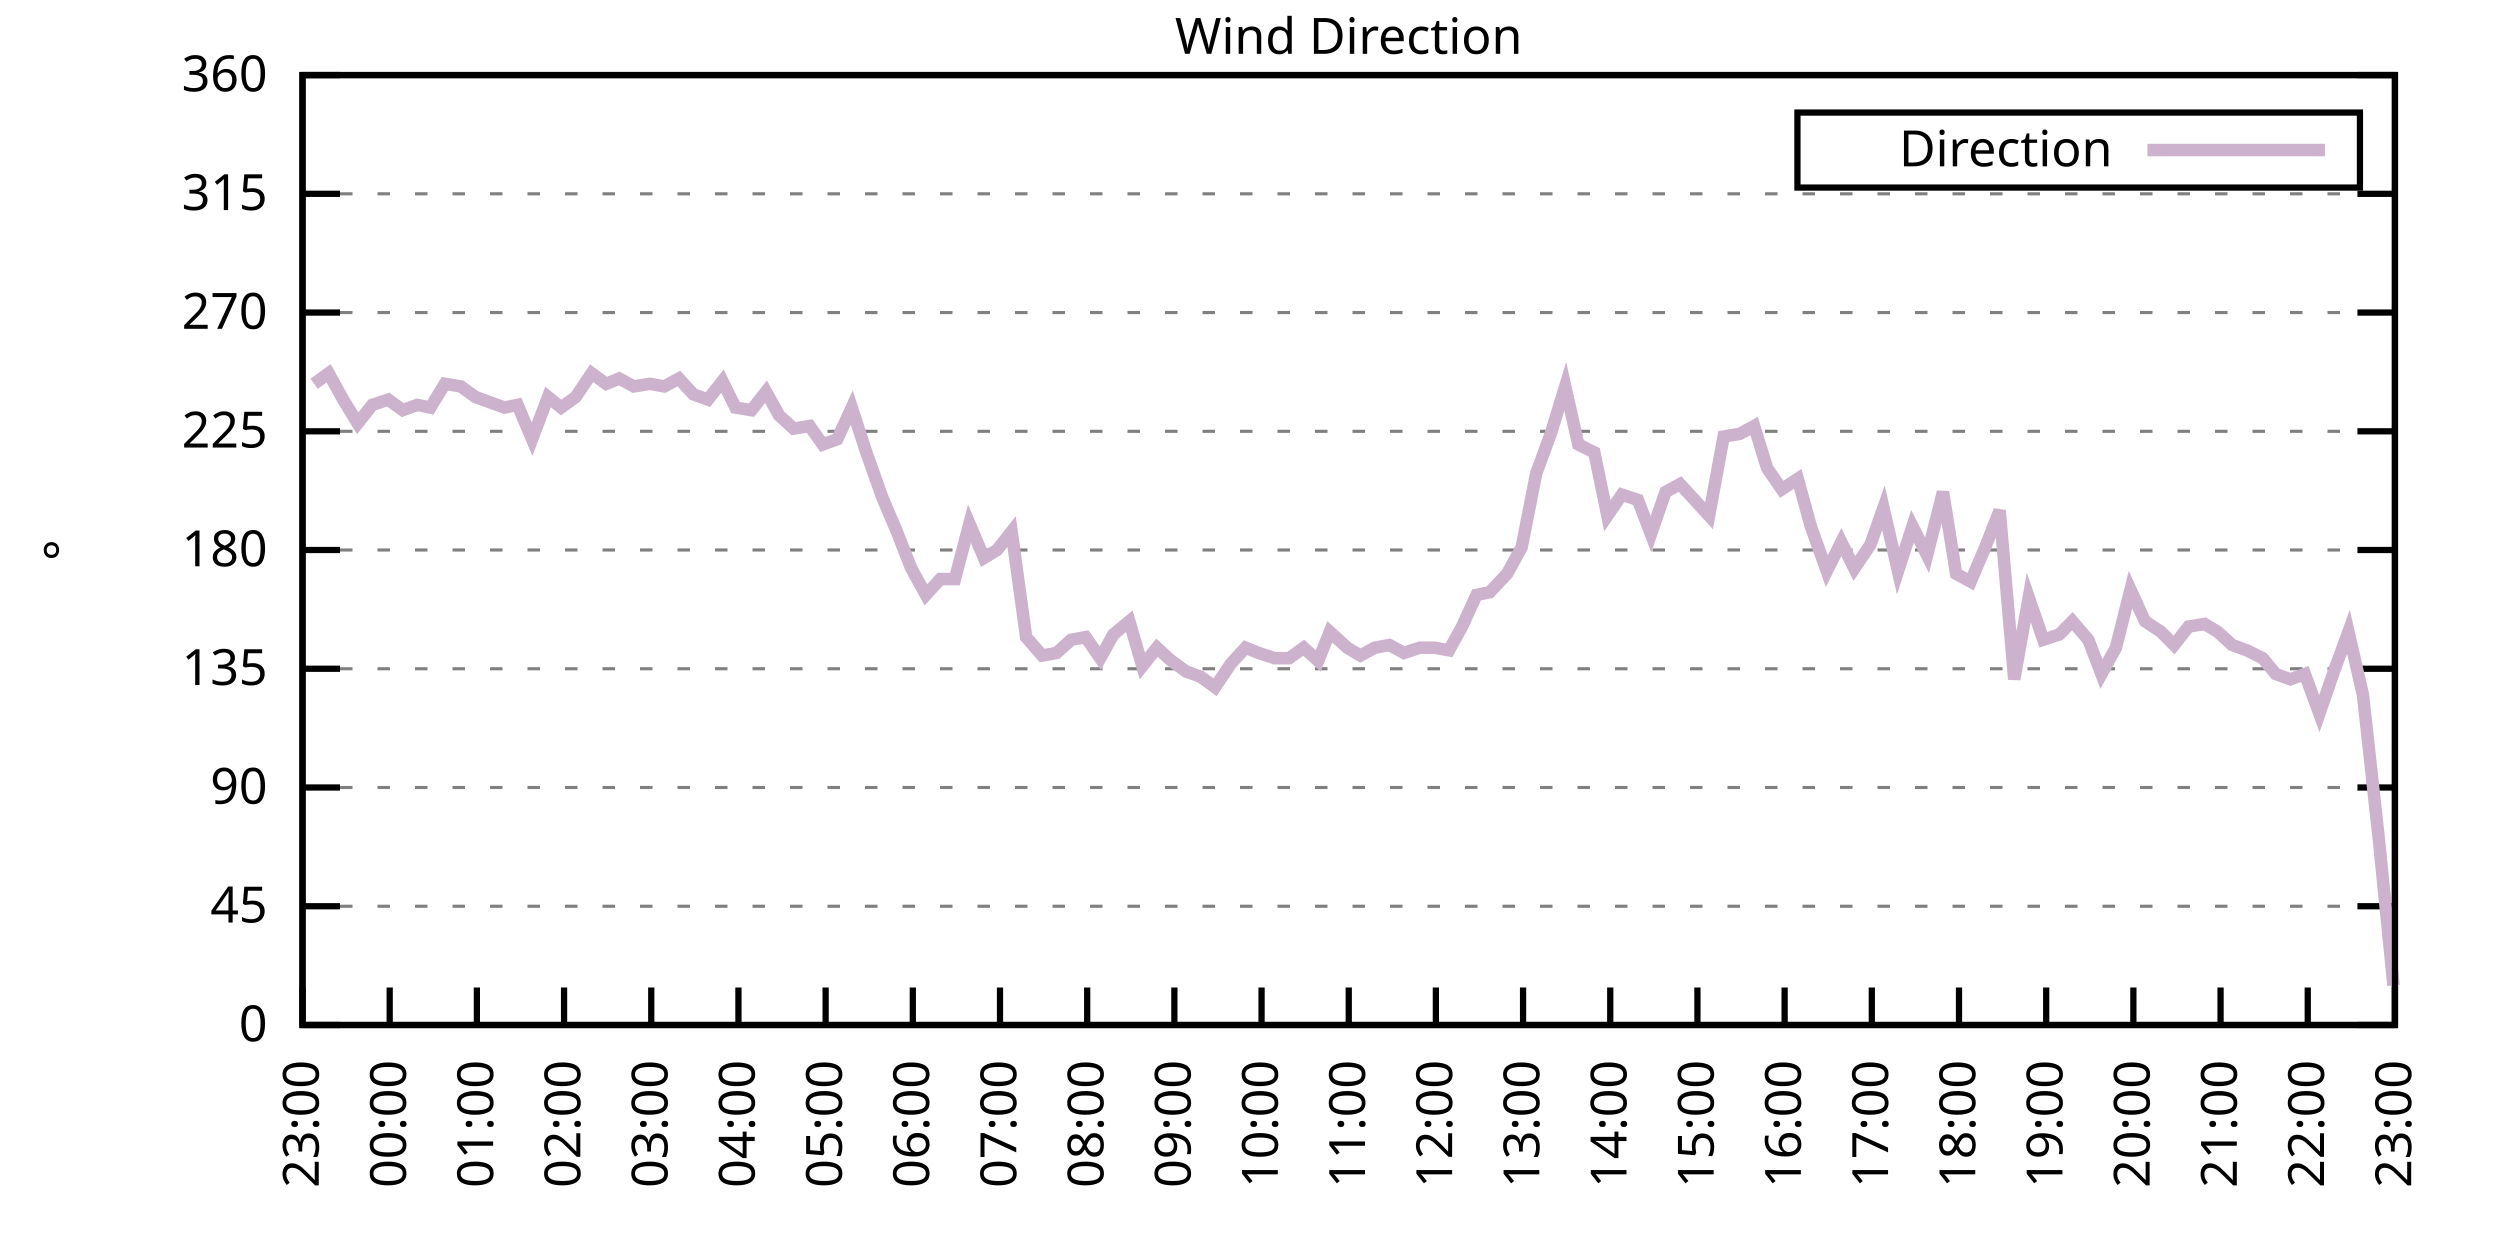
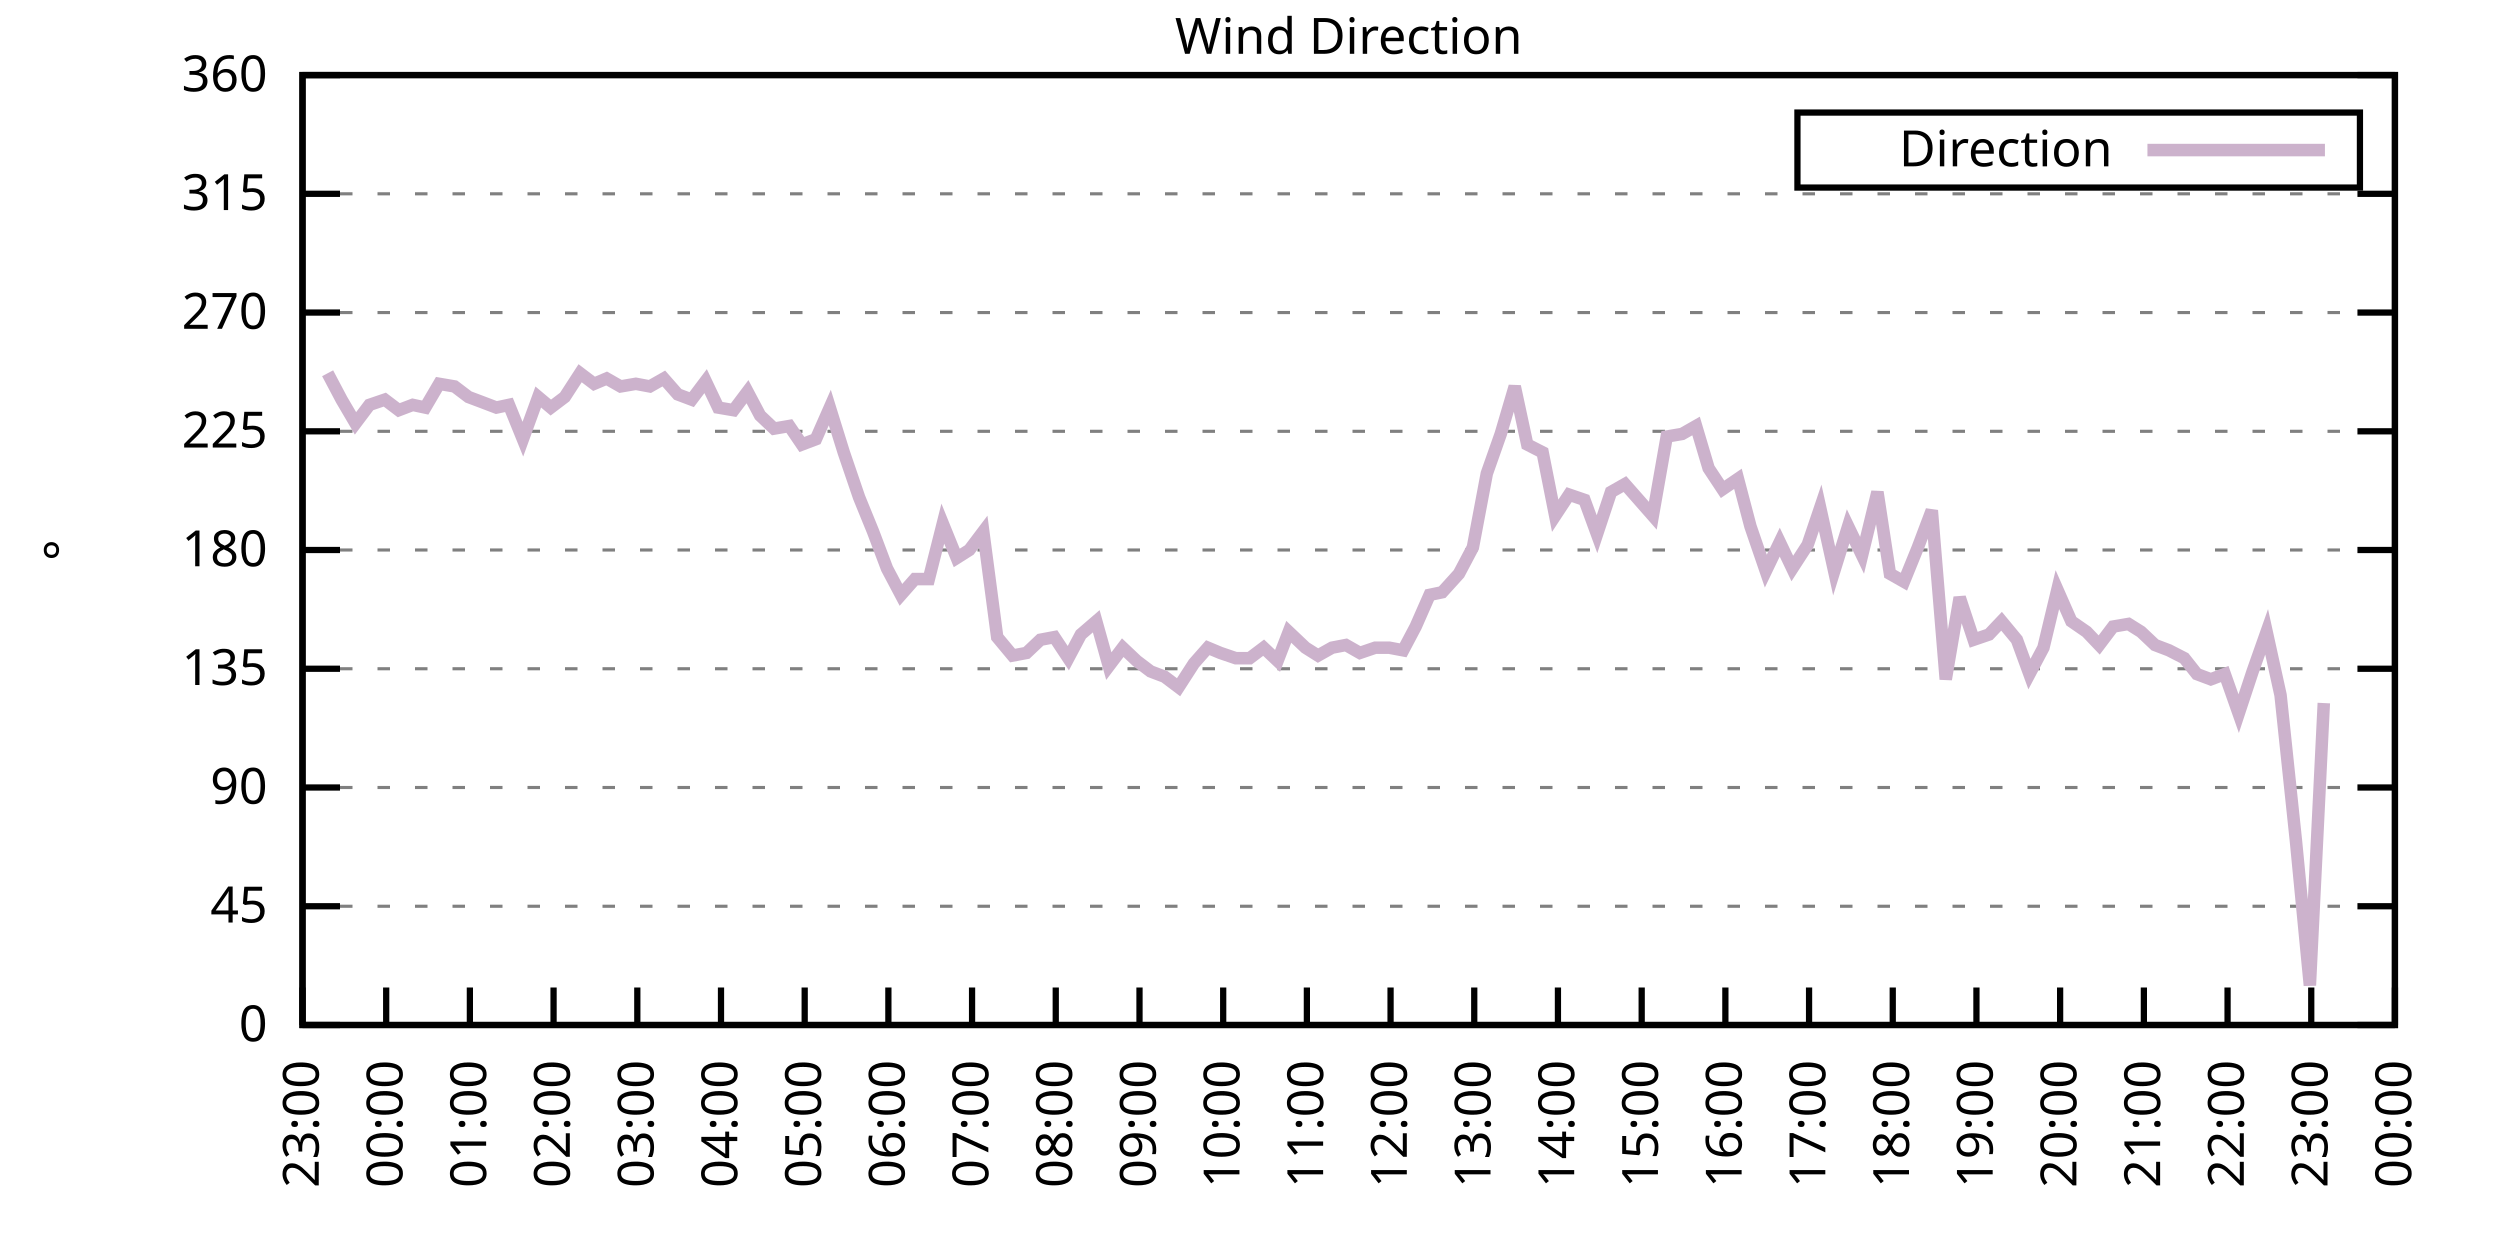
<svg xmlns="http://www.w3.org/2000/svg" xmlns:xlink="http://www.w3.org/1999/xlink" width="400" height="200" viewBox="0 0 400 200">
  <g id="gnuplot_canvas">
    <rect x="0" y="0" width="400" height="200" fill="none" />
    <defs>
      <circle id="gpDot" r="0.5" stroke-width="0.5" stroke="currentColor" />
      <path id="gpPt0" stroke-width="0.333" stroke="currentColor" d="M-1,0 h2 M0,-1 v2" />
      <path id="gpPt1" stroke-width="0.333" stroke="currentColor" d="M-1,-1 L1,1 M1,-1 L-1,1" />
      <path id="gpPt2" stroke-width="0.333" stroke="currentColor" d="M-1,0 L1,0 M0,-1 L0,1 M-1,-1 L1,1 M-1,1 L1,-1" />
      <rect id="gpPt3" stroke-width="0.333" stroke="currentColor" x="-1" y="-1" width="2" height="2" />
      <rect id="gpPt4" stroke-width="0.333" stroke="currentColor" fill="currentColor" x="-1" y="-1" width="2" height="2" />
      <circle id="gpPt5" stroke-width="0.333" stroke="currentColor" cx="0" cy="0" r="1" />
      <use xlink:href="#gpPt5" id="gpPt6" fill="currentColor" stroke="none" />
      <path id="gpPt7" stroke-width="0.333" stroke="currentColor" d="M0,-1.33 L-1.33,0.67 L1.33,0.67 z" />
      <use xlink:href="#gpPt7" id="gpPt8" fill="currentColor" stroke="none" />
      <use xlink:href="#gpPt7" id="gpPt9" stroke="currentColor" transform="rotate(180)" />
      <use xlink:href="#gpPt9" id="gpPt10" fill="currentColor" stroke="none" />
      <use xlink:href="#gpPt3" id="gpPt11" stroke="currentColor" transform="rotate(45)" />
      <use xlink:href="#gpPt11" id="gpPt12" fill="currentColor" stroke="none" />
      <path id="gpPt13" stroke-width="0.333" stroke="currentColor" d="M0,1.330 L1.265,0.411 L0.782,-1.067 L-0.782,-1.076 L-1.265,0.411 z" />
      <use xlink:href="#gpPt13" id="gpPt14" fill="currentColor" stroke="none" />
      <filter id="textbox" filterUnits="objectBoundingBox" x="0" y="0" height="1" width="1">
        <feFlood flood-color="white" flood-opacity="1" result="bgnd" />
        <feComposite in="SourceGraphic" in2="bgnd" operator="atop" />
      </filter>
      <filter id="greybox" filterUnits="objectBoundingBox" x="0" y="0" height="1" width="1">
        <feFlood flood-color="lightgrey" flood-opacity="1" result="grey" />
        <feComposite in="SourceGraphic" in2="grey" operator="atop" />
      </filter>
    </defs>
    <g fill="none" color="white" stroke="currentColor" stroke-width="1.00" stroke-linecap="butt" stroke-linejoin="miter">
</g>
    <g fill="none" color="black" stroke="currentColor" stroke-width="1.00" stroke-linecap="butt" stroke-linejoin="miter">
      <g stroke="none" shape-rendering="crispEdges">
        <polygon fill="rgb(255, 255, 255)" points="48.40,164.00 383.18,164.00 383.18,12.02 48.40,12.02 " />
      </g>
    </g>
    <g fill="none" color="black" stroke="currentColor" stroke-width="1.00" stroke-linecap="butt" stroke-linejoin="miter">
</g>
    <g fill="none" color="black" stroke="black" stroke-width="0.50" stroke-linecap="butt" stroke-linejoin="miter">
</g>
    <g fill="none" color="gray" stroke="currentColor" stroke-width="0.50" stroke-linecap="butt" stroke-linejoin="miter">
      <path stroke="gray" stroke-dasharray="2,4" class="gridline" d="M48.40,164.00 L383.19,164.00  " />
    </g>
    <g fill="none" color="gray" stroke="gray" stroke-width="1.00" stroke-linecap="butt" stroke-linejoin="miter">
</g>
    <g fill="none" color="black" stroke="currentColor" stroke-width="1.00" stroke-linecap="butt" stroke-linejoin="miter">
      <path stroke="black" d="M48.40,164.00 L54.40,164.00 M383.19,164.00 L377.19,164.00  " />
      <g transform="translate(42.80,166.60)" stroke="none" fill="black" font-family="Sans" font-size="8.00" text-anchor="end">
        <text>
          <tspan font-family="Sans"> 0</tspan>
        </text>
      </g>
    </g>
    <g fill="none" color="black" stroke="currentColor" stroke-width="1.00" stroke-linecap="butt" stroke-linejoin="miter">
</g>
    <g fill="none" color="black" stroke="black" stroke-width="0.50" stroke-linecap="butt" stroke-linejoin="miter">
</g>
    <g fill="none" color="gray" stroke="currentColor" stroke-width="0.50" stroke-linecap="butt" stroke-linejoin="miter">
      <path stroke="gray" stroke-dasharray="2,4" class="gridline" d="M48.40,145.00 L383.19,145.00  " />
    </g>
    <g fill="none" color="gray" stroke="gray" stroke-width="1.00" stroke-linecap="butt" stroke-linejoin="miter">
</g>
    <g fill="none" color="black" stroke="currentColor" stroke-width="1.00" stroke-linecap="butt" stroke-linejoin="miter">
      <path stroke="black" d="M48.40,145.00 L54.40,145.00 M383.19,145.00 L377.19,145.00  " />
      <g transform="translate(42.80,147.60)" stroke="none" fill="black" font-family="Sans" font-size="8.00" text-anchor="end">
        <text>
          <tspan font-family="Sans"> 45</tspan>
        </text>
      </g>
    </g>
    <g fill="none" color="black" stroke="currentColor" stroke-width="1.00" stroke-linecap="butt" stroke-linejoin="miter">
</g>
    <g fill="none" color="black" stroke="black" stroke-width="0.50" stroke-linecap="butt" stroke-linejoin="miter">
</g>
    <g fill="none" color="gray" stroke="currentColor" stroke-width="0.50" stroke-linecap="butt" stroke-linejoin="miter">
      <path stroke="gray" stroke-dasharray="2,4" class="gridline" d="M48.40,126.00 L383.19,126.00  " />
    </g>
    <g fill="none" color="gray" stroke="gray" stroke-width="1.00" stroke-linecap="butt" stroke-linejoin="miter">
</g>
    <g fill="none" color="black" stroke="currentColor" stroke-width="1.00" stroke-linecap="butt" stroke-linejoin="miter">
      <path stroke="black" d="M48.40,126.00 L54.40,126.00 M383.19,126.00 L377.19,126.00  " />
      <g transform="translate(42.80,128.60)" stroke="none" fill="black" font-family="Sans" font-size="8.00" text-anchor="end">
        <text>
          <tspan font-family="Sans"> 90</tspan>
        </text>
      </g>
    </g>
    <g fill="none" color="black" stroke="currentColor" stroke-width="1.00" stroke-linecap="butt" stroke-linejoin="miter">
</g>
    <g fill="none" color="black" stroke="black" stroke-width="0.50" stroke-linecap="butt" stroke-linejoin="miter">
</g>
    <g fill="none" color="gray" stroke="currentColor" stroke-width="0.50" stroke-linecap="butt" stroke-linejoin="miter">
      <path stroke="gray" stroke-dasharray="2,4" class="gridline" d="M48.40,107.00 L383.19,107.00  " />
    </g>
    <g fill="none" color="gray" stroke="gray" stroke-width="1.00" stroke-linecap="butt" stroke-linejoin="miter">
</g>
    <g fill="none" color="black" stroke="currentColor" stroke-width="1.00" stroke-linecap="butt" stroke-linejoin="miter">
      <path stroke="black" d="M48.40,107.00 L54.40,107.00 M383.19,107.00 L377.19,107.00  " />
      <g transform="translate(42.80,109.60)" stroke="none" fill="black" font-family="Sans" font-size="8.00" text-anchor="end">
        <text>
          <tspan font-family="Sans"> 135</tspan>
        </text>
      </g>
    </g>
    <g fill="none" color="black" stroke="currentColor" stroke-width="1.00" stroke-linecap="butt" stroke-linejoin="miter">
</g>
    <g fill="none" color="black" stroke="black" stroke-width="0.50" stroke-linecap="butt" stroke-linejoin="miter">
</g>
    <g fill="none" color="gray" stroke="currentColor" stroke-width="0.50" stroke-linecap="butt" stroke-linejoin="miter">
      <path stroke="gray" stroke-dasharray="2,4" class="gridline" d="M48.40,88.00 L383.19,88.00  " />
    </g>
    <g fill="none" color="gray" stroke="gray" stroke-width="1.00" stroke-linecap="butt" stroke-linejoin="miter">
</g>
    <g fill="none" color="black" stroke="currentColor" stroke-width="1.00" stroke-linecap="butt" stroke-linejoin="miter">
      <path stroke="black" d="M48.40,88.00 L54.40,88.00 M383.19,88.00 L377.19,88.00  " />
      <g transform="translate(42.80,90.60)" stroke="none" fill="black" font-family="Sans" font-size="8.00" text-anchor="end">
        <text>
          <tspan font-family="Sans"> 180</tspan>
        </text>
      </g>
    </g>
    <g fill="none" color="black" stroke="currentColor" stroke-width="1.00" stroke-linecap="butt" stroke-linejoin="miter">
</g>
    <g fill="none" color="black" stroke="black" stroke-width="0.50" stroke-linecap="butt" stroke-linejoin="miter">
</g>
    <g fill="none" color="gray" stroke="currentColor" stroke-width="0.50" stroke-linecap="butt" stroke-linejoin="miter">
      <path stroke="gray" stroke-dasharray="2,4" class="gridline" d="M48.40,69.01 L383.19,69.01  " />
    </g>
    <g fill="none" color="gray" stroke="gray" stroke-width="1.00" stroke-linecap="butt" stroke-linejoin="miter">
</g>
    <g fill="none" color="black" stroke="currentColor" stroke-width="1.00" stroke-linecap="butt" stroke-linejoin="miter">
      <path stroke="black" d="M48.40,69.01 L54.40,69.01 M383.19,69.01 L377.19,69.01  " />
      <g transform="translate(42.80,71.61)" stroke="none" fill="black" font-family="Sans" font-size="8.00" text-anchor="end">
        <text>
          <tspan font-family="Sans"> 225</tspan>
        </text>
      </g>
    </g>
    <g fill="none" color="black" stroke="currentColor" stroke-width="1.00" stroke-linecap="butt" stroke-linejoin="miter">
</g>
    <g fill="none" color="black" stroke="black" stroke-width="0.50" stroke-linecap="butt" stroke-linejoin="miter">
</g>
    <g fill="none" color="gray" stroke="currentColor" stroke-width="0.50" stroke-linecap="butt" stroke-linejoin="miter">
      <path stroke="gray" stroke-dasharray="2,4" class="gridline" d="M48.40,50.01 L383.19,50.01  " />
    </g>
    <g fill="none" color="gray" stroke="gray" stroke-width="1.00" stroke-linecap="butt" stroke-linejoin="miter">
</g>
    <g fill="none" color="black" stroke="currentColor" stroke-width="1.00" stroke-linecap="butt" stroke-linejoin="miter">
      <path stroke="black" d="M48.40,50.01 L54.40,50.01 M383.19,50.01 L377.19,50.01  " />
      <g transform="translate(42.80,52.61)" stroke="none" fill="black" font-family="Sans" font-size="8.00" text-anchor="end">
        <text>
          <tspan font-family="Sans"> 270</tspan>
        </text>
      </g>
    </g>
    <g fill="none" color="black" stroke="currentColor" stroke-width="1.00" stroke-linecap="butt" stroke-linejoin="miter">
</g>
    <g fill="none" color="black" stroke="black" stroke-width="0.50" stroke-linecap="butt" stroke-linejoin="miter">
</g>
    <g fill="none" color="gray" stroke="currentColor" stroke-width="0.50" stroke-linecap="butt" stroke-linejoin="miter">
      <path stroke="gray" stroke-dasharray="2,4" class="gridline" d="M48.40,31.01 L383.19,31.01  " />
    </g>
    <g fill="none" color="gray" stroke="gray" stroke-width="1.00" stroke-linecap="butt" stroke-linejoin="miter">
</g>
    <g fill="none" color="black" stroke="currentColor" stroke-width="1.00" stroke-linecap="butt" stroke-linejoin="miter">
      <path stroke="black" d="M48.40,31.01 L54.40,31.01 M383.19,31.01 L377.19,31.01  " />
      <g transform="translate(42.80,33.61)" stroke="none" fill="black" font-family="Sans" font-size="8.00" text-anchor="end">
        <text>
          <tspan font-family="Sans"> 315</tspan>
        </text>
      </g>
    </g>
    <g fill="none" color="black" stroke="currentColor" stroke-width="1.00" stroke-linecap="butt" stroke-linejoin="miter">
</g>
    <g fill="none" color="black" stroke="black" stroke-width="0.50" stroke-linecap="butt" stroke-linejoin="miter">
</g>
    <g fill="none" color="gray" stroke="currentColor" stroke-width="0.50" stroke-linecap="butt" stroke-linejoin="miter">
      <path stroke="gray" stroke-dasharray="2,4" class="gridline" d="M48.40,12.01 L383.19,12.01  " />
    </g>
    <g fill="none" color="gray" stroke="gray" stroke-width="1.00" stroke-linecap="butt" stroke-linejoin="miter">
</g>
    <g fill="none" color="black" stroke="currentColor" stroke-width="1.00" stroke-linecap="butt" stroke-linejoin="miter">
      <path stroke="black" d="M48.40,12.01 L54.40,12.01 M383.19,12.01 L377.19,12.01  " />
      <g transform="translate(42.80,14.61)" stroke="none" fill="black" font-family="Sans" font-size="8.00" text-anchor="end">
        <text>
          <tspan font-family="Sans"> 360</tspan>
        </text>
      </g>
    </g>
    <g fill="none" color="black" stroke="currentColor" stroke-width="1.00" stroke-linecap="butt" stroke-linejoin="miter">
      <path stroke="black" d="M48.40,164.00 L48.40,158.00  " />
      <g transform="translate(51.00,169.60) rotate(270.00)" stroke="none" fill="black" font-family="Sans" font-size="8.00" text-anchor="end">
        <text>
          <tspan font-family="Sans">23:00</tspan>
        </text>
      </g>
    </g>
    <g fill="none" color="black" stroke="currentColor" stroke-width="1.00" stroke-linecap="butt" stroke-linejoin="miter">
-       <path stroke="black" d="M62.35,164.00 L62.35,158.00  " />
-       <g transform="translate(64.95,169.60) rotate(270.00)" stroke="none" fill="black" font-family="Sans" font-size="8.00" text-anchor="end">
+       <path stroke="black" d="M61.79,164.00 L61.79,158.00  " />
+       <g transform="translate(64.39,169.60) rotate(270.00)" stroke="none" fill="black" font-family="Sans" font-size="8.00" text-anchor="end">
        <text>
          <tspan font-family="Sans">00:00</tspan>
        </text>
      </g>
    </g>
    <g fill="none" color="black" stroke="currentColor" stroke-width="1.00" stroke-linecap="butt" stroke-linejoin="miter">
-       <path stroke="black" d="M76.30,164.00 L76.30,158.00  " />
-       <g transform="translate(78.90,169.60) rotate(270.00)" stroke="none" fill="black" font-family="Sans" font-size="8.00" text-anchor="end">
+       <path stroke="black" d="M75.18,164.00 L75.18,158.00  " />
+       <g transform="translate(77.78,169.60) rotate(270.00)" stroke="none" fill="black" font-family="Sans" font-size="8.00" text-anchor="end">
        <text>
          <tspan font-family="Sans">01:00</tspan>
        </text>
      </g>
    </g>
    <g fill="none" color="black" stroke="currentColor" stroke-width="1.00" stroke-linecap="butt" stroke-linejoin="miter">
-       <path stroke="black" d="M90.25,164.00 L90.25,158.00  " />
-       <g transform="translate(92.85,169.60) rotate(270.00)" stroke="none" fill="black" font-family="Sans" font-size="8.00" text-anchor="end">
+       <path stroke="black" d="M88.57,164.00 L88.57,158.00  " />
+       <g transform="translate(91.17,169.60) rotate(270.00)" stroke="none" fill="black" font-family="Sans" font-size="8.00" text-anchor="end">
        <text>
          <tspan font-family="Sans">02:00</tspan>
        </text>
      </g>
    </g>
    <g fill="none" color="black" stroke="currentColor" stroke-width="1.00" stroke-linecap="butt" stroke-linejoin="miter">
-       <path stroke="black" d="M104.20,164.00 L104.20,158.00  " />
-       <g transform="translate(106.80,169.60) rotate(270.00)" stroke="none" fill="black" font-family="Sans" font-size="8.00" text-anchor="end">
+       <path stroke="black" d="M101.97,164.00 L101.97,158.00  " />
+       <g transform="translate(104.57,169.60) rotate(270.00)" stroke="none" fill="black" font-family="Sans" font-size="8.00" text-anchor="end">
        <text>
          <tspan font-family="Sans">03:00</tspan>
        </text>
      </g>
    </g>
    <g fill="none" color="black" stroke="currentColor" stroke-width="1.00" stroke-linecap="butt" stroke-linejoin="miter">
-       <path stroke="black" d="M118.15,164.00 L118.15,158.00  " />
-       <g transform="translate(120.75,169.60) rotate(270.00)" stroke="none" fill="black" font-family="Sans" font-size="8.00" text-anchor="end">
+       <path stroke="black" d="M115.36,164.00 L115.36,158.00  " />
+       <g transform="translate(117.96,169.60) rotate(270.00)" stroke="none" fill="black" font-family="Sans" font-size="8.00" text-anchor="end">
        <text>
          <tspan font-family="Sans">04:00</tspan>
        </text>
      </g>
    </g>
    <g fill="none" color="black" stroke="currentColor" stroke-width="1.00" stroke-linecap="butt" stroke-linejoin="miter">
-       <path stroke="black" d="M132.10,164.00 L132.10,158.00  " />
-       <g transform="translate(134.70,169.60) rotate(270.00)" stroke="none" fill="black" font-family="Sans" font-size="8.00" text-anchor="end">
+       <path stroke="black" d="M128.75,164.00 L128.75,158.00  " />
+       <g transform="translate(131.35,169.60) rotate(270.00)" stroke="none" fill="black" font-family="Sans" font-size="8.00" text-anchor="end">
        <text>
          <tspan font-family="Sans">05:00</tspan>
        </text>
      </g>
    </g>
    <g fill="none" color="black" stroke="currentColor" stroke-width="1.00" stroke-linecap="butt" stroke-linejoin="miter">
-       <path stroke="black" d="M146.05,164.00 L146.05,158.00  " />
-       <g transform="translate(148.65,169.60) rotate(270.00)" stroke="none" fill="black" font-family="Sans" font-size="8.00" text-anchor="end">
+       <path stroke="black" d="M142.14,164.00 L142.14,158.00  " />
+       <g transform="translate(144.74,169.60) rotate(270.00)" stroke="none" fill="black" font-family="Sans" font-size="8.00" text-anchor="end">
        <text>
          <tspan font-family="Sans">06:00</tspan>
        </text>
      </g>
    </g>
    <g fill="none" color="black" stroke="currentColor" stroke-width="1.00" stroke-linecap="butt" stroke-linejoin="miter">
-       <path stroke="black" d="M160.00,164.00 L160.00,158.00  " />
-       <g transform="translate(162.60,169.60) rotate(270.00)" stroke="none" fill="black" font-family="Sans" font-size="8.00" text-anchor="end">
+       <path stroke="black" d="M155.53,164.00 L155.53,158.00  " />
+       <g transform="translate(158.13,169.60) rotate(270.00)" stroke="none" fill="black" font-family="Sans" font-size="8.00" text-anchor="end">
        <text>
          <tspan font-family="Sans">07:00</tspan>
        </text>
      </g>
    </g>
    <g fill="none" color="black" stroke="currentColor" stroke-width="1.00" stroke-linecap="butt" stroke-linejoin="miter">
-       <path stroke="black" d="M173.95,164.00 L173.95,158.00  " />
-       <g transform="translate(176.55,169.60) rotate(270.00)" stroke="none" fill="black" font-family="Sans" font-size="8.00" text-anchor="end">
+       <path stroke="black" d="M168.92,164.00 L168.92,158.00  " />
+       <g transform="translate(171.52,169.60) rotate(270.00)" stroke="none" fill="black" font-family="Sans" font-size="8.00" text-anchor="end">
        <text>
          <tspan font-family="Sans">08:00</tspan>
        </text>
      </g>
    </g>
    <g fill="none" color="black" stroke="currentColor" stroke-width="1.00" stroke-linecap="butt" stroke-linejoin="miter">
-       <path stroke="black" d="M187.90,164.00 L187.90,158.00  " />
-       <g transform="translate(190.50,169.60) rotate(270.00)" stroke="none" fill="black" font-family="Sans" font-size="8.00" text-anchor="end">
+       <path stroke="black" d="M182.32,164.00 L182.32,158.00  " />
+       <g transform="translate(184.92,169.60) rotate(270.00)" stroke="none" fill="black" font-family="Sans" font-size="8.00" text-anchor="end">
        <text>
          <tspan font-family="Sans">09:00</tspan>
        </text>
      </g>
    </g>
    <g fill="none" color="black" stroke="currentColor" stroke-width="1.00" stroke-linecap="butt" stroke-linejoin="miter">
-       <path stroke="black" d="M201.85,164.00 L201.85,158.00  " />
-       <g transform="translate(204.45,169.60) rotate(270.00)" stroke="none" fill="black" font-family="Sans" font-size="8.00" text-anchor="end">
+       <path stroke="black" d="M195.71,164.00 L195.71,158.00  " />
+       <g transform="translate(198.31,169.60) rotate(270.00)" stroke="none" fill="black" font-family="Sans" font-size="8.00" text-anchor="end">
        <text>
          <tspan font-family="Sans">10:00</tspan>
        </text>
      </g>
    </g>
    <g fill="none" color="black" stroke="currentColor" stroke-width="1.00" stroke-linecap="butt" stroke-linejoin="miter">
-       <path stroke="black" d="M215.80,164.00 L215.80,158.00  " />
-       <g transform="translate(218.40,169.60) rotate(270.00)" stroke="none" fill="black" font-family="Sans" font-size="8.00" text-anchor="end">
+       <path stroke="black" d="M209.10,164.00 L209.10,158.00  " />
+       <g transform="translate(211.70,169.60) rotate(270.00)" stroke="none" fill="black" font-family="Sans" font-size="8.00" text-anchor="end">
        <text>
          <tspan font-family="Sans">11:00</tspan>
        </text>
      </g>
    </g>
    <g fill="none" color="black" stroke="currentColor" stroke-width="1.00" stroke-linecap="butt" stroke-linejoin="miter">
-       <path stroke="black" d="M229.74,164.00 L229.74,158.00  " />
-       <g transform="translate(232.34,169.60) rotate(270.00)" stroke="none" fill="black" font-family="Sans" font-size="8.00" text-anchor="end">
+       <path stroke="black" d="M222.49,164.00 L222.49,158.00  " />
+       <g transform="translate(225.09,169.60) rotate(270.00)" stroke="none" fill="black" font-family="Sans" font-size="8.00" text-anchor="end">
        <text>
          <tspan font-family="Sans">12:00</tspan>
        </text>
      </g>
    </g>
    <g fill="none" color="black" stroke="currentColor" stroke-width="1.00" stroke-linecap="butt" stroke-linejoin="miter">
-       <path stroke="black" d="M243.69,164.00 L243.69,158.00  " />
-       <g transform="translate(246.29,169.60) rotate(270.00)" stroke="none" fill="black" font-family="Sans" font-size="8.00" text-anchor="end">
+       <path stroke="black" d="M235.88,164.00 L235.88,158.00  " />
+       <g transform="translate(238.48,169.60) rotate(270.00)" stroke="none" fill="black" font-family="Sans" font-size="8.00" text-anchor="end">
        <text>
          <tspan font-family="Sans">13:00</tspan>
        </text>
      </g>
    </g>
    <g fill="none" color="black" stroke="currentColor" stroke-width="1.00" stroke-linecap="butt" stroke-linejoin="miter">
-       <path stroke="black" d="M257.64,164.00 L257.64,158.00  " />
-       <g transform="translate(260.24,169.60) rotate(270.00)" stroke="none" fill="black" font-family="Sans" font-size="8.00" text-anchor="end">
+       <path stroke="black" d="M249.27,164.00 L249.27,158.00  " />
+       <g transform="translate(251.87,169.60) rotate(270.00)" stroke="none" fill="black" font-family="Sans" font-size="8.00" text-anchor="end">
        <text>
          <tspan font-family="Sans">14:00</tspan>
        </text>
      </g>
    </g>
    <g fill="none" color="black" stroke="currentColor" stroke-width="1.00" stroke-linecap="butt" stroke-linejoin="miter">
-       <path stroke="black" d="M271.59,164.00 L271.59,158.00  " />
-       <g transform="translate(274.19,169.60) rotate(270.00)" stroke="none" fill="black" font-family="Sans" font-size="8.00" text-anchor="end">
+       <path stroke="black" d="M262.67,164.00 L262.67,158.00  " />
+       <g transform="translate(265.27,169.60) rotate(270.00)" stroke="none" fill="black" font-family="Sans" font-size="8.00" text-anchor="end">
        <text>
          <tspan font-family="Sans">15:00</tspan>
        </text>
      </g>
    </g>
    <g fill="none" color="black" stroke="currentColor" stroke-width="1.00" stroke-linecap="butt" stroke-linejoin="miter">
-       <path stroke="black" d="M285.54,164.00 L285.54,158.00  " />
-       <g transform="translate(288.14,169.60) rotate(270.00)" stroke="none" fill="black" font-family="Sans" font-size="8.00" text-anchor="end">
+       <path stroke="black" d="M276.06,164.00 L276.06,158.00  " />
+       <g transform="translate(278.66,169.60) rotate(270.00)" stroke="none" fill="black" font-family="Sans" font-size="8.00" text-anchor="end">
        <text>
          <tspan font-family="Sans">16:00</tspan>
        </text>
      </g>
    </g>
    <g fill="none" color="black" stroke="currentColor" stroke-width="1.00" stroke-linecap="butt" stroke-linejoin="miter">
-       <path stroke="black" d="M299.49,164.00 L299.49,158.00  " />
-       <g transform="translate(302.09,169.60) rotate(270.00)" stroke="none" fill="black" font-family="Sans" font-size="8.00" text-anchor="end">
+       <path stroke="black" d="M289.45,164.00 L289.45,158.00  " />
+       <g transform="translate(292.05,169.60) rotate(270.00)" stroke="none" fill="black" font-family="Sans" font-size="8.00" text-anchor="end">
        <text>
          <tspan font-family="Sans">17:00</tspan>
        </text>
      </g>
    </g>
    <g fill="none" color="black" stroke="currentColor" stroke-width="1.00" stroke-linecap="butt" stroke-linejoin="miter">
-       <path stroke="black" d="M313.44,164.00 L313.44,158.00  " />
-       <g transform="translate(316.04,169.60) rotate(270.00)" stroke="none" fill="black" font-family="Sans" font-size="8.00" text-anchor="end">
+       <path stroke="black" d="M302.84,164.00 L302.84,158.00  " />
+       <g transform="translate(305.44,169.60) rotate(270.00)" stroke="none" fill="black" font-family="Sans" font-size="8.00" text-anchor="end">
        <text>
          <tspan font-family="Sans">18:00</tspan>
        </text>
      </g>
    </g>
    <g fill="none" color="black" stroke="currentColor" stroke-width="1.00" stroke-linecap="butt" stroke-linejoin="miter">
-       <path stroke="black" d="M327.39,164.00 L327.39,158.00  " />
-       <g transform="translate(329.99,169.60) rotate(270.00)" stroke="none" fill="black" font-family="Sans" font-size="8.00" text-anchor="end">
+       <path stroke="black" d="M316.23,164.00 L316.23,158.00  " />
+       <g transform="translate(318.83,169.60) rotate(270.00)" stroke="none" fill="black" font-family="Sans" font-size="8.00" text-anchor="end">
        <text>
          <tspan font-family="Sans">19:00</tspan>
        </text>
      </g>
    </g>
    <g fill="none" color="black" stroke="currentColor" stroke-width="1.00" stroke-linecap="butt" stroke-linejoin="miter">
-       <path stroke="black" d="M341.34,164.00 L341.34,158.00  " />
-       <g transform="translate(343.94,169.60) rotate(270.00)" stroke="none" fill="black" font-family="Sans" font-size="8.00" text-anchor="end">
+       <path stroke="black" d="M329.62,164.00 L329.62,158.00  " />
+       <g transform="translate(332.22,169.60) rotate(270.00)" stroke="none" fill="black" font-family="Sans" font-size="8.00" text-anchor="end">
        <text>
          <tspan font-family="Sans">20:00</tspan>
        </text>
      </g>
    </g>
    <g fill="none" color="black" stroke="currentColor" stroke-width="1.00" stroke-linecap="butt" stroke-linejoin="miter">
-       <path stroke="black" d="M355.29,164.00 L355.29,158.00  " />
-       <g transform="translate(357.89,169.60) rotate(270.00)" stroke="none" fill="black" font-family="Sans" font-size="8.00" text-anchor="end">
+       <path stroke="black" d="M343.02,164.00 L343.02,158.00  " />
+       <g transform="translate(345.62,169.60) rotate(270.00)" stroke="none" fill="black" font-family="Sans" font-size="8.00" text-anchor="end">
        <text>
          <tspan font-family="Sans">21:00</tspan>
        </text>
      </g>
    </g>
    <g fill="none" color="black" stroke="currentColor" stroke-width="1.00" stroke-linecap="butt" stroke-linejoin="miter">
-       <path stroke="black" d="M369.24,164.00 L369.24,158.00  " />
-       <g transform="translate(371.84,169.60) rotate(270.00)" stroke="none" fill="black" font-family="Sans" font-size="8.00" text-anchor="end">
+       <path stroke="black" d="M356.41,164.00 L356.41,158.00  " />
+       <g transform="translate(359.01,169.60) rotate(270.00)" stroke="none" fill="black" font-family="Sans" font-size="8.00" text-anchor="end">
        <text>
          <tspan font-family="Sans">22:00</tspan>
+         </text>
+       </g>
+     </g>
+     <g fill="none" color="black" stroke="currentColor" stroke-width="1.00" stroke-linecap="butt" stroke-linejoin="miter">
+       <path stroke="black" d="M369.80,164.00 L369.80,158.00  " />
+       <g transform="translate(372.40,169.60) rotate(270.00)" stroke="none" fill="black" font-family="Sans" font-size="8.00" text-anchor="end">
+         <text>
+           <tspan font-family="Sans">23:00</tspan>
        </text>
      </g>
    </g>
    <g fill="none" color="black" stroke="currentColor" stroke-width="1.00" stroke-linecap="butt" stroke-linejoin="miter">
      <path stroke="black" d="M383.19,164.00 L383.19,158.00  " />
      <g transform="translate(385.79,169.60) rotate(270.00)" stroke="none" fill="black" font-family="Sans" font-size="8.00" text-anchor="end">
        <text>
-           <tspan font-family="Sans">23:00</tspan>
+           <tspan font-family="Sans">00:00</tspan>
        </text>
      </g>
    </g>
    <g fill="none" color="black" stroke="currentColor" stroke-width="1.00" stroke-linecap="butt" stroke-linejoin="miter">
</g>
    <g fill="none" color="black" stroke="currentColor" stroke-width="1.00" stroke-linecap="butt" stroke-linejoin="miter">
      <path stroke="black" d="M48.40,12.01 L48.40,164.00 L383.19,164.00 L383.19,12.01 L48.40,12.01 Z  " />
    </g>
    <g fill="none" color="black" stroke="currentColor" stroke-width="1.00" stroke-linecap="butt" stroke-linejoin="miter">
</g>
    <g fill="none" color="black" stroke="currentColor" stroke-width="1.00" stroke-linecap="butt" stroke-linejoin="miter">
      <path stroke="black" d="M287.59,30.01 L287.59,18.01 L377.59,18.01 L377.59,30.01 L287.59,30.01 Z  " />
    </g>
    <g id="Wind_direction_plot_1">
      <g fill="none" color="white" stroke="black" stroke-width="2.00" stroke-linecap="butt" stroke-linejoin="miter">
</g>
      <g fill="none" color="black" stroke="currentColor" stroke-width="2.00" stroke-linecap="butt" stroke-linejoin="miter">
        <g transform="translate(337.99,26.61)" stroke="none" fill="black" font-family="Sans" font-size="8.00" text-anchor="end">
          <text>
            <tspan font-family="Sans">Direction</tspan>
          </text>
        </g>
      </g>
      <g fill="none" color="black" stroke="currentColor" stroke-width="2.00" stroke-linecap="butt" stroke-linejoin="miter">
-         <path stroke="rgb(204, 178, 204)" d="M343.59,24.01 L371.99,24.01 M50.26,61.41 L52.58,59.72 L54.91,63.94 L57.23,67.74 L59.56,64.78 L62.12,63.94   L64.44,65.63 L66.77,64.78 L68.86,65.21 L71.18,61.41 L73.74,61.83 L76.07,63.52 L78.39,64.36 L80.72,65.21   L82.81,64.78 L85.13,70.27 L87.69,63.52 L89.78,65.21 L92.11,63.52 L94.67,59.72 L96.99,61.41 L99.08,60.56   L101.41,61.83 L103.97,61.41 L106.29,61.83 L108.62,60.56 L110.94,63.10 L113.27,63.94 L115.59,60.98 L117.68,65.21   L120.24,65.63 L122.57,62.67 L124.66,66.47 L126.98,68.58 L129.54,68.16 L131.63,71.12 L133.96,70.27 L136.28,65.21   L138.61,72.38 L141.16,79.56 L143.49,85.05 L145.81,90.96 L148.14,95.18 L150.46,92.65 L152.79,92.65 L155.11,83.78   L157.44,89.27 L159.53,88.00 L161.86,85.05 L164.18,101.94 L166.74,104.89 L169.06,104.47 L171.39,102.36 L173.71,101.94   L176.04,105.31 L178.13,101.52 L180.69,99.40 L182.78,106.58 L185.11,103.63 L187.43,105.74 L189.76,107.43 L192.08,108.27   L194.41,109.96 L196.96,106.16 L199.29,103.63 L201.38,104.47 L203.94,105.31 L206.26,105.31 L208.59,103.63 L210.91,105.74   L212.77,101.09 L215.56,103.63 L217.65,104.89 L219.98,103.63 L222.30,103.20 L224.63,104.47 L227.19,103.63 L229.51,103.63   L231.84,104.05 L233.93,100.25 L236.25,95.18 L238.35,94.76 L241.14,91.80 L243.46,87.58 L245.79,75.76 L248.11,69.43   L250.44,61.83 L252.53,71.12 L255.09,72.38 L257.18,82.52 L259.50,79.14 L262.06,79.98 L264.15,85.47 L266.48,78.72   L268.80,77.45 L271.13,79.98 L273.45,82.52 L275.78,69.85 L278.34,69.43 L280.66,68.16 L282.75,74.92 L285.08,78.29   L287.64,76.61 L289.73,84.21 L292.29,91.38 L294.61,86.74 L296.70,90.96 L299.26,87.16 L301.35,81.25 L303.68,91.38   L306.00,84.21 L308.33,88.85 L310.88,78.72 L312.98,91.80 L315.30,93.07 L317.63,87.58 L319.95,81.67 L322.28,108.69   L324.60,95.60 L326.93,102.36 L329.48,101.52 L331.58,99.40 L334.13,102.36 L336.23,107.85 L338.55,103.63 L340.88,94.34   L343.20,99.40 L345.76,101.09 L347.85,103.20 L350.18,100.25 L352.73,99.83 L354.83,101.09 L357.15,103.20 L359.48,104.05   L362.03,105.31 L364.13,107.85 L366.45,108.69 L368.78,107.85 L371.10,114.18 L373.43,107.43 L375.75,101.09 L378.08,111.23   L380.63,134.45 L382.96,157.67  " />
+         <path stroke="rgb(204, 178, 204)" d="M343.59,24.01 L371.99,24.01 M52.42,59.72 L54.65,63.94 L56.88,67.74 L59.11,64.78 L61.57,63.94 L63.80,65.63   L66.03,64.78 L68.04,65.21 L70.27,61.41 L72.73,61.83 L74.96,63.52 L77.19,64.36 L79.42,65.21 L81.43,64.78   L83.66,70.27 L86.12,63.52 L88.13,65.21 L90.36,63.52 L92.82,59.72 L95.05,61.41 L97.06,60.56 L99.29,61.83   L101.74,61.41 L103.98,61.83 L106.21,60.56 L108.44,63.10 L110.67,63.94 L112.90,60.98 L114.91,65.21 L117.37,65.63   L119.60,62.67 L121.61,66.47 L123.84,68.58 L126.29,68.16 L128.30,71.12 L130.54,70.27 L132.77,65.21 L135.00,72.38   L137.45,79.56 L139.69,85.05 L141.92,90.96 L144.15,95.18 L146.38,92.65 L148.61,92.65 L150.85,83.78 L153.08,89.27   L155.09,88.00 L157.32,85.05 L159.55,101.94 L162.01,104.89 L164.24,104.47 L166.47,102.36 L168.70,101.94 L170.93,105.31   L172.94,101.52 L175.40,99.40 L177.41,106.58 L179.64,103.63 L181.87,105.74 L184.10,107.43 L186.33,108.27 L188.57,109.96   L191.02,106.16 L193.25,103.63 L195.26,104.47 L197.72,105.31 L199.95,105.31 L202.18,103.63 L204.41,105.74 L206.20,101.09   L208.88,103.63 L210.88,104.89 L213.12,103.63 L215.35,103.20 L217.58,104.47 L220.04,103.63 L222.27,103.63 L224.50,104.05   L226.51,100.25 L228.74,95.18 L230.75,94.76 L233.43,91.80 L235.66,87.58 L237.89,75.76 L240.12,69.43 L242.36,61.83   L244.36,71.12 L246.82,72.38 L248.83,82.52 L251.06,79.14 L253.51,79.98 L255.52,85.47 L257.76,78.72 L259.99,77.45   L262.22,79.98 L264.45,82.52 L266.68,69.85 L269.14,69.43 L271.37,68.16 L273.38,74.92 L275.61,78.29 L278.07,76.61   L280.07,84.21 L282.53,91.38 L284.76,86.74 L286.77,90.96 L289.23,87.16 L291.23,81.25 L293.47,91.38 L295.70,84.21   L297.93,88.85 L300.39,78.72 L302.39,91.80 L304.63,93.07 L306.86,87.58 L309.09,81.67 L311.32,108.69 L313.55,95.60   L315.79,102.36 L318.24,101.52 L320.25,99.40 L322.70,102.36 L324.71,107.85 L326.95,103.63 L329.18,94.34 L331.41,99.40   L333.86,101.09 L335.87,103.20 L338.10,100.25 L340.56,99.83 L342.57,101.09 L344.80,103.20 L347.03,104.05 L349.49,105.31   L351.50,107.85 L353.73,108.69 L355.96,107.85 L358.19,114.18 L360.42,107.43 L362.66,101.09 L364.89,111.23 L367.34,134.45   L369.58,157.67 L371.81,112.49  " />
      </g>
    </g>
    <g fill="none" color="black" stroke="currentColor" stroke-width="2.00" stroke-linecap="butt" stroke-linejoin="miter">
</g>
    <g fill="none" color="black" stroke="black" stroke-width="1.00" stroke-linecap="butt" stroke-linejoin="miter">
</g>
    <g fill="none" color="black" stroke="currentColor" stroke-width="1.00" stroke-linecap="butt" stroke-linejoin="miter">
      <path stroke="black" d="M48.40,12.01 L48.40,164.00 L383.19,164.00 L383.19,12.01 L48.40,12.01 Z  " />
      <g transform="translate(12.80,88.01) rotate(270.00)" stroke="none" fill="black" font-family="Sans" font-size="8.00" text-anchor="middle">
        <text>
          <tspan font-family="Sans">°</tspan>
        </text>
      </g>
    </g>
    <g fill="none" color="black" stroke="currentColor" stroke-width="1.00" stroke-linecap="butt" stroke-linejoin="miter">
</g>
    <g fill="none" color="black" stroke="currentColor" stroke-width="1.00" stroke-linecap="butt" stroke-linejoin="miter">
      <g transform="translate(215.79,8.61)" stroke="none" fill="black" font-family="Sans" font-size="8.00" text-anchor="middle">
        <text>
          <tspan font-family="Sans">Wind Direction</tspan>
        </text>
      </g>
    </g>
    <g fill="none" color="black" stroke="currentColor" stroke-width="1.00" stroke-linecap="butt" stroke-linejoin="miter">
</g>
  </g>
</svg>
